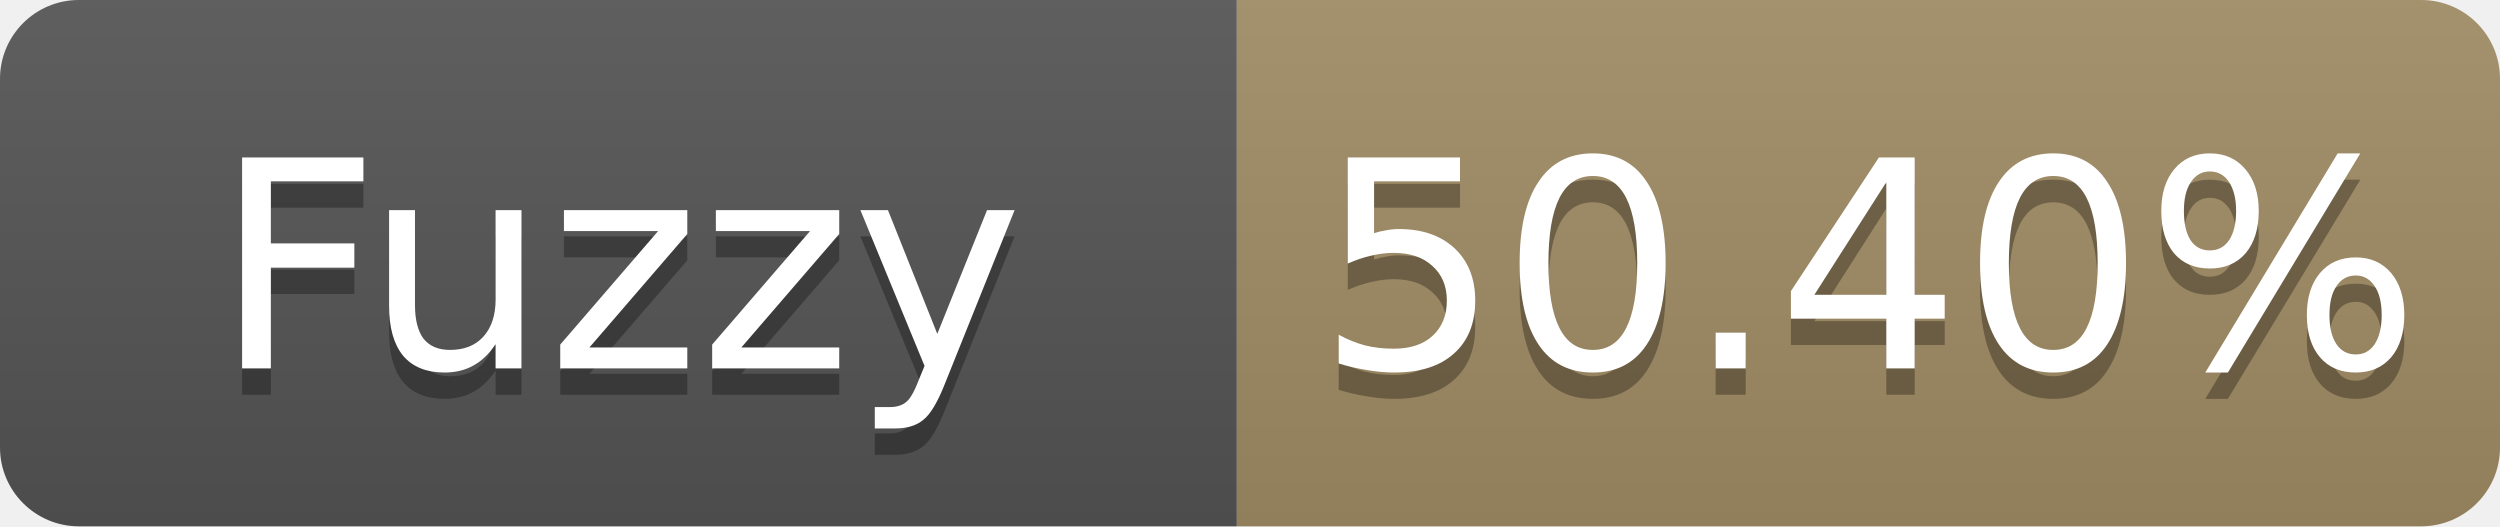
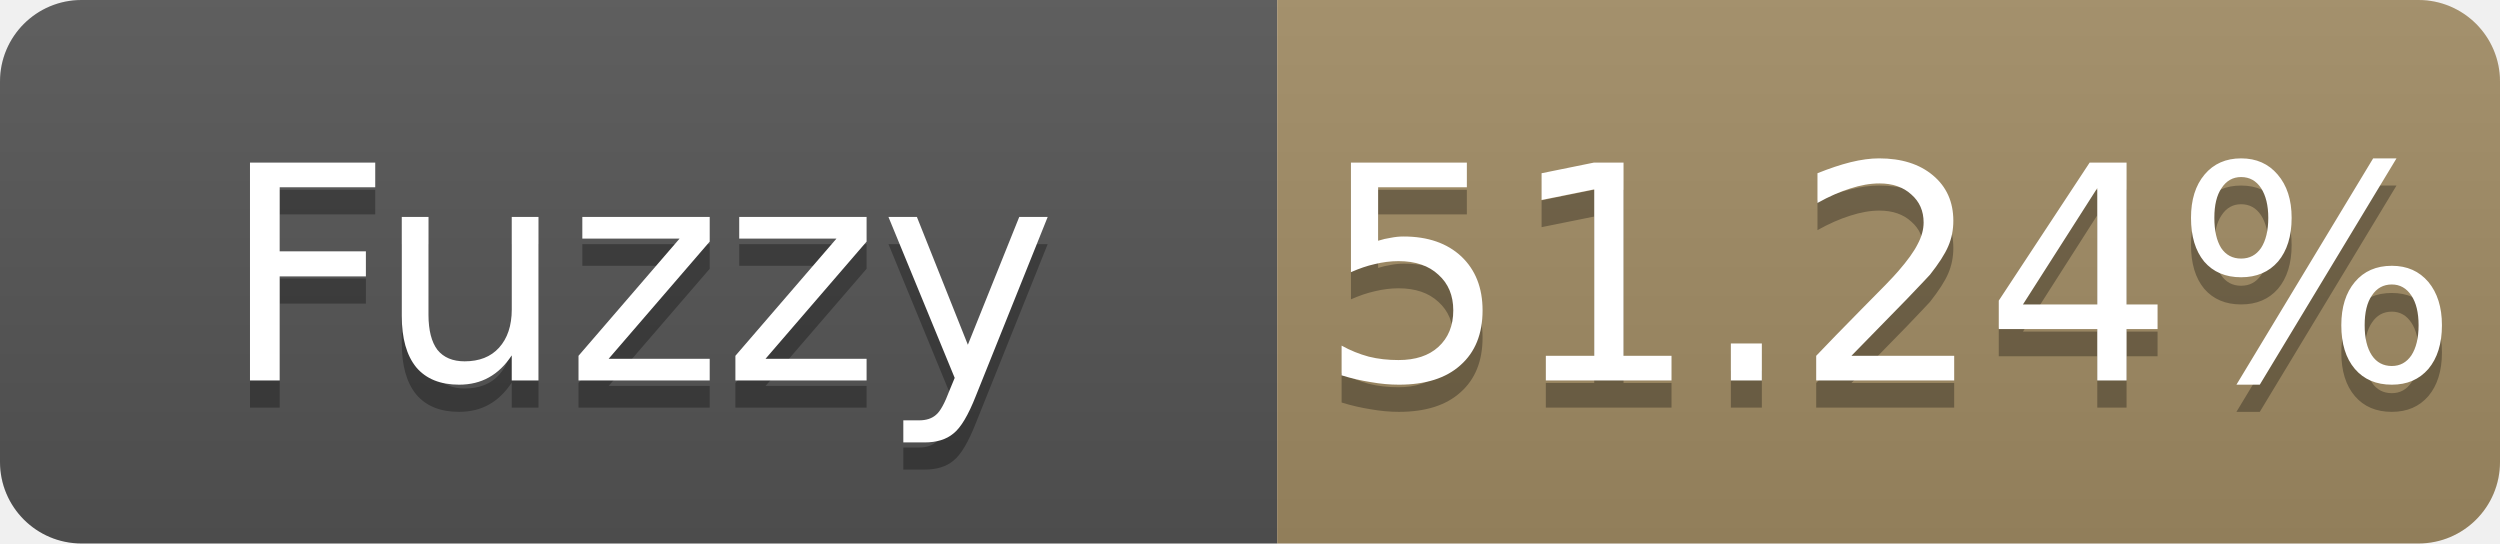
- <svg xmlns="http://www.w3.org/2000/svg" width="95" height="20" role="img" aria-label="Fuzzy: 50.40%">
+ <svg xmlns="http://www.w3.org/2000/svg" width="92" height="20" role="img" aria-label="Fuzzy: 51.24%">
  <linearGradient id="s" x2="0" y2="100%">
    <stop offset="0" stop-color="#bbb" stop-opacity=".1" />
    <stop offset="1" stop-opacity=".1" />
  </linearGradient>
  <clipPath id="r">
-     <rect width="95" height="20" rx="3" fill="#fff" />
+     <rect width="92" height="20" rx="3" fill="#fff" />
  </clipPath>
  <g clip-path="url(#r)">
    <rect width="47" height="20" fill="#555" />
-     <rect x="47" width="48" height="20" fill="#a28c64" />
-     <rect width="95" height="20" fill="url(#s)" />
+     <rect x="47" width="45" height="20" fill="#a28c64" />
+     <rect width="92" height="20" fill="url(#s)" />
  </g>
  <g fill="#fff" text-anchor="middle" font-family="Verdana,Geneva,DejaVu Sans,sans-serif" font-size="11">
    <text x="23.5" y="15" fill="#010101" fill-opacity=".3">Fuzzy</text>
    <text x="23.5" y="14">Fuzzy</text>
-     <text x="71.0" y="15" fill="#010101" fill-opacity=".3">50.40%</text>
-     <text x="71.0" y="14">50.40%</text>
+     <text x="69.5" y="15" fill="#010101" fill-opacity=".3">51.24%</text>
+     <text x="69.5" y="14">51.24%</text>
  </g>
</svg>
